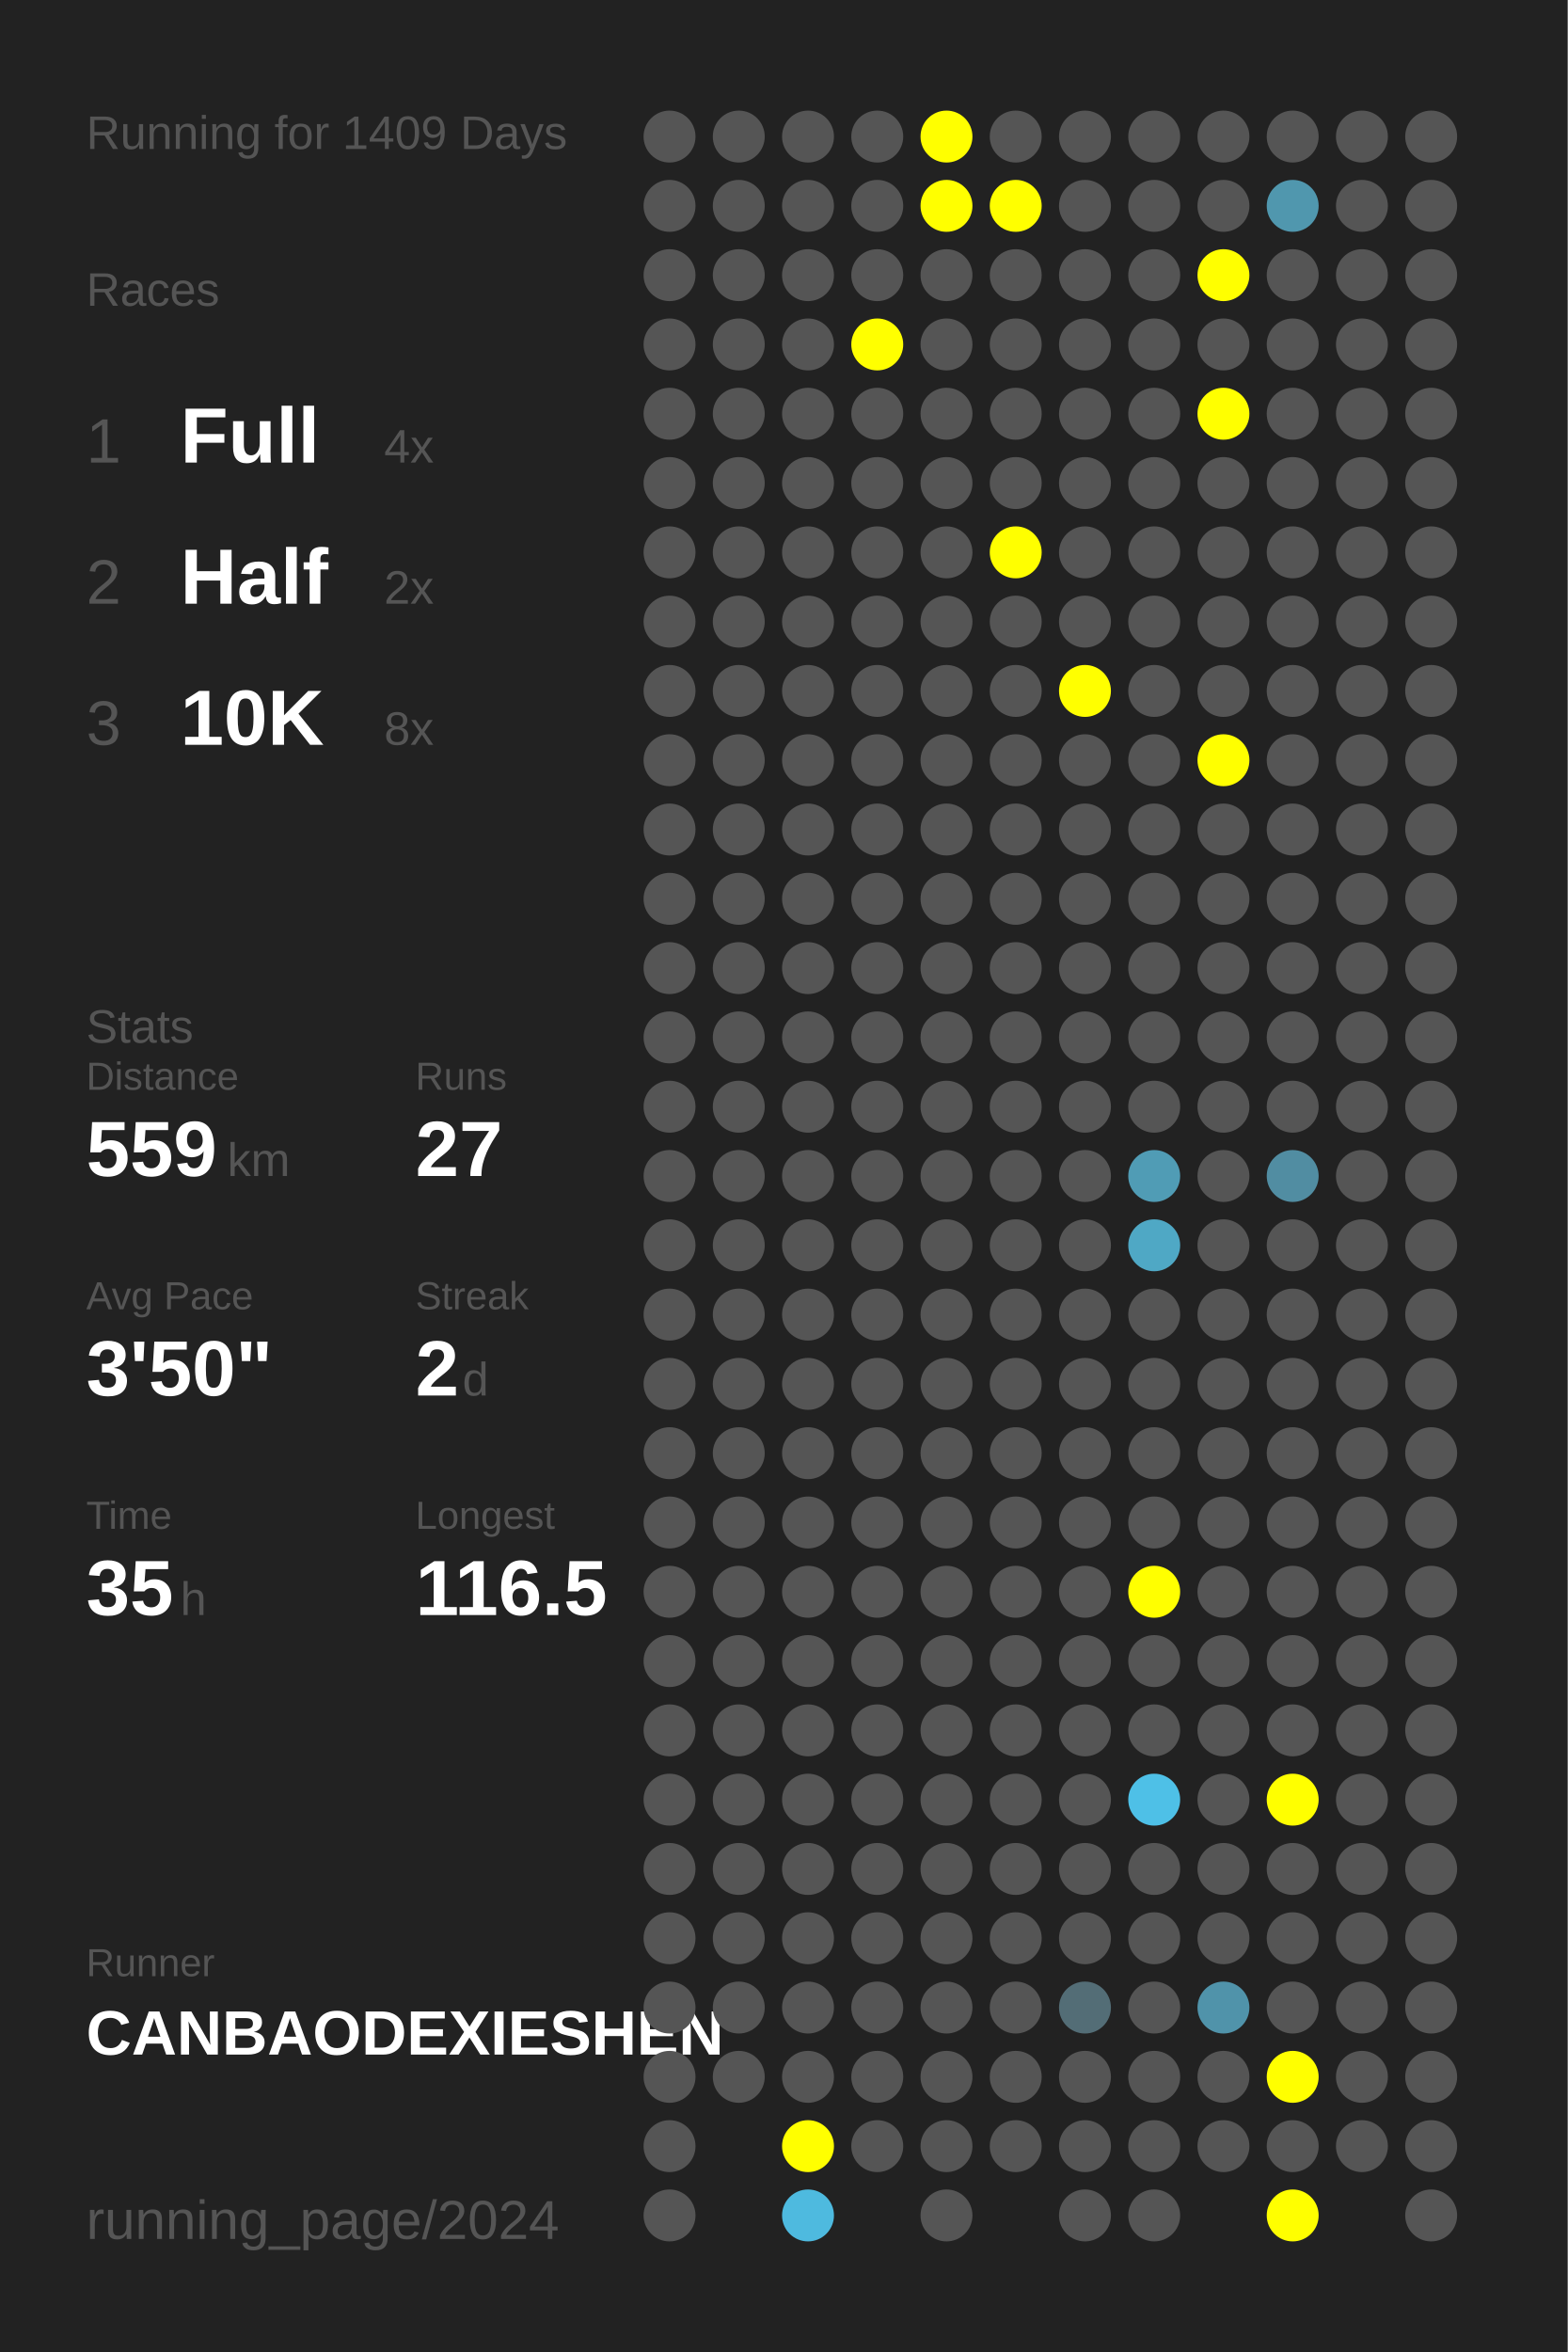
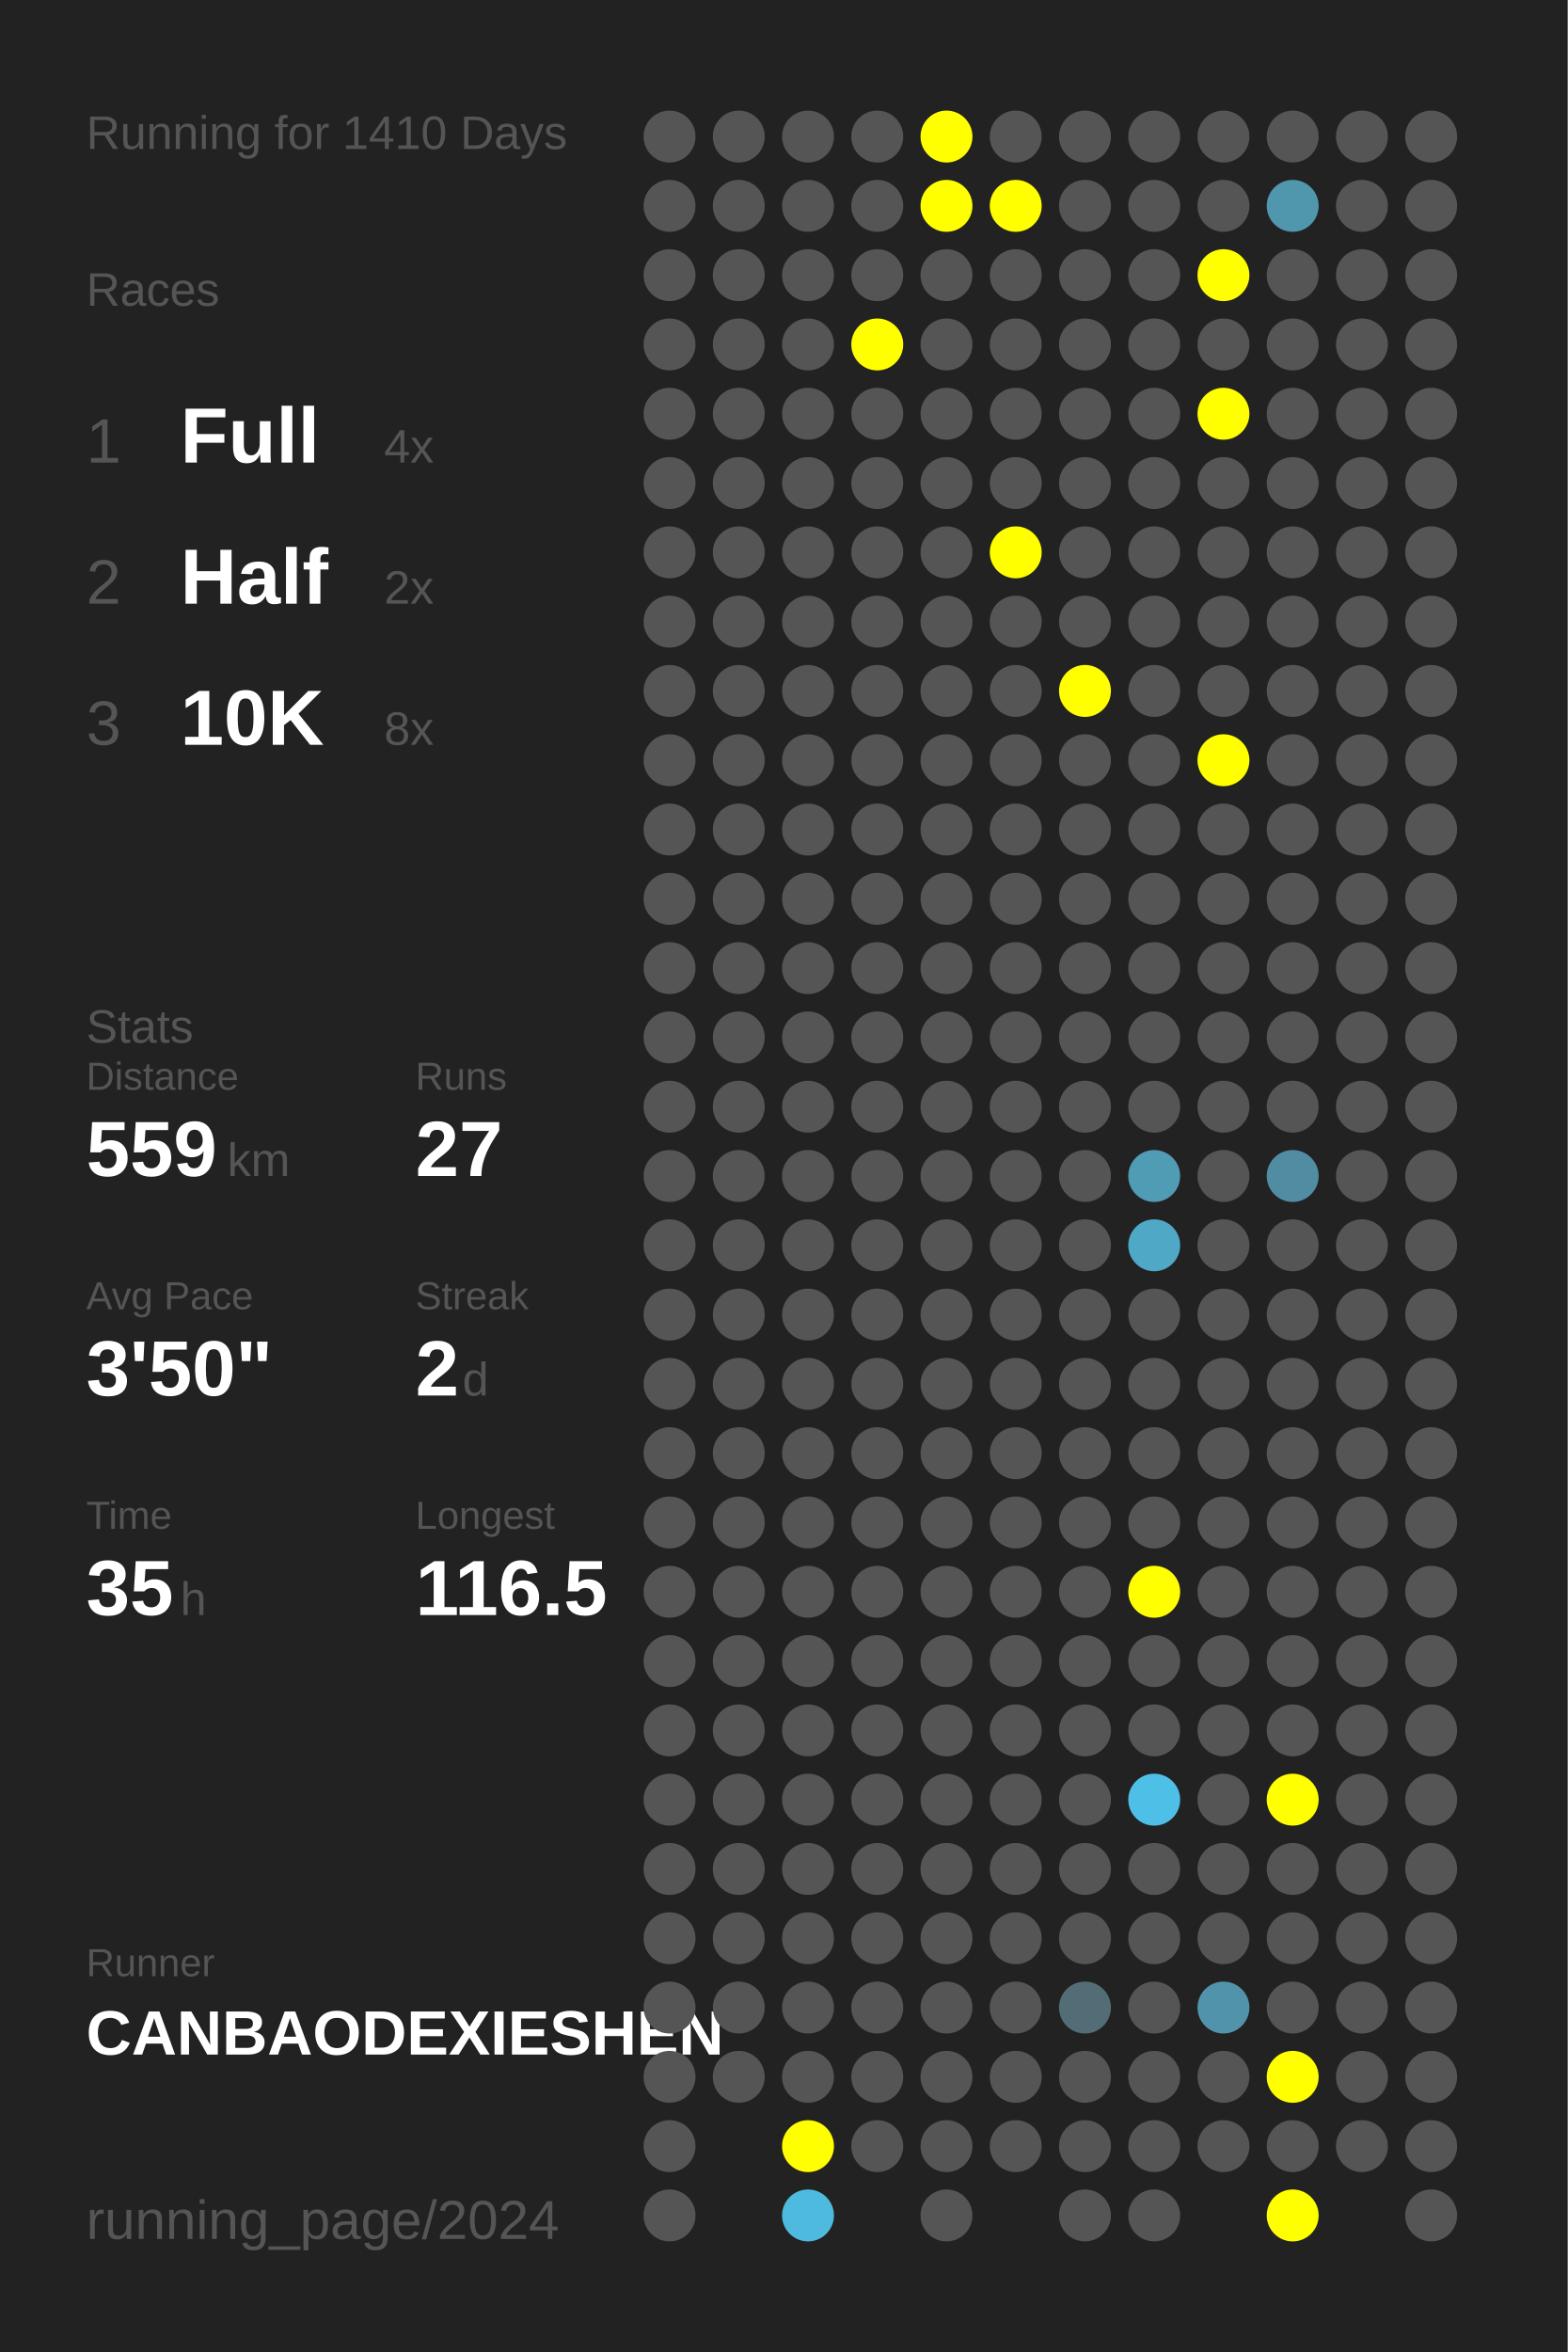
<svg xmlns="http://www.w3.org/2000/svg" baseProfile="full" height="300mm" version="1.1" viewBox="0,0,200,300" width="200mm">
  <defs />
  <rect fill="#222222" height="300" width="200" x="0" y="0" />
-   <text fill="#555555" style="font-size:6px; font-family:Arial;" x="11" y="19">Running for 1409 Days</text>
+   <text fill="#555555" style="font-size:6px; font-family:Arial;" x="11" y="19">Running for 1410 Days</text>
  <text fill="#555555" style="font-size:6px; font-family:Arial;" x="11" y="39">Races</text>
  <text fill="#555555" style="font-size:8px; font-family:Arial;" x="11" y="59">1</text>
  <text fill="#FFFFFF" style="font-size:10px; font-family:Arial; font-weight:bold;" x="23" y="59">Full</text>
  <text fill="#555555" style="font-size:6px; font-family:Arial;" x="49" y="59">4x</text>
  <text fill="#555555" style="font-size:8px; font-family:Arial;" x="11" y="77">2</text>
  <text fill="#FFFFFF" style="font-size:10px; font-family:Arial; font-weight:bold;" x="23" y="77">Half</text>
  <text fill="#555555" style="font-size:6px; font-family:Arial;" x="49" y="77">2x</text>
  <text fill="#555555" style="font-size:8px; font-family:Arial;" x="11" y="95">3</text>
  <text fill="#FFFFFF" style="font-size:10px; font-family:Arial; font-weight:bold;" x="23" y="95">10K</text>
  <text fill="#555555" style="font-size:6px; font-family:Arial;" x="49" y="95">8x</text>
  <text fill="#555555" style="font-size:6px; font-family:Arial;" x="11" y="133">Stats</text>
  <text fill="#555555" style="font-size:5px; font-family:Arial;" x="11" y="139">Distance</text>
  <text fill="#FFFFFF" style="font-size:10px; font-family:Arial; font-weight:bold;" x="11" y="150">559</text>
  <text fill="#555555" style="font-size:6px; font-family:Arial;" x="29" y="150">km</text>
  <text fill="#555555" style="font-size:5px; font-family:Arial;" x="53" y="139">Runs</text>
  <text fill="#FFFFFF" style="font-size:10px; font-family:Arial; font-weight:bold;" x="53" y="150">27</text>
  <text fill="#555555" style="font-size:5px; font-family:Arial;" x="11" y="167">Avg Pace</text>
  <text fill="#FFFFFF" style="font-size:10px; font-family:Arial; font-weight:bold;" x="11" y="178">3'50"</text>
  <text fill="#555555" style="font-size:5px; font-family:Arial;" x="53" y="167">Streak</text>
  <text fill="#FFFFFF" style="font-size:10px; font-family:Arial; font-weight:bold;" x="53" y="178">2</text>
  <text fill="#555555" style="font-size:6px; font-family:Arial;" x="59" y="178">d</text>
  <text fill="#555555" style="font-size:5px; font-family:Arial;" x="11" y="195">Time</text>
  <text fill="#FFFFFF" style="font-size:10px; font-family:Arial; font-weight:bold;" x="11" y="206">35</text>
  <text fill="#555555" style="font-size:6px; font-family:Arial;" x="23" y="206">h</text>
  <text fill="#555555" style="font-size:5px; font-family:Arial;" x="53" y="195">Longest</text>
  <text fill="#FFFFFF" style="font-size:10px; font-family:Arial; font-weight:bold;" x="53" y="206">116.5</text>
  <text fill="#555555" style="font-size:5px; font-family:Arial;" x="11" y="252.065">Runner</text>
  <text fill="#FFFFFF" style="font-size:8px; font-family:Arial; font-weight:bold;" x="11" y="262.065">CANBAODEXIESHEN</text>
  <text fill="#555555" style="font-size:7px; font-family:Arial;" x="11" y="285.581">running_page/2024</text>
  <circle cx="85.417" cy="17.419" fill="#555555" r="3.312" />
  <circle cx="85.417" cy="26.258" fill="#555555" r="3.312" />
  <circle cx="85.417" cy="35.097" fill="#555555" r="3.312" />
  <circle cx="85.417" cy="43.935" fill="#555555" r="3.312" />
  <circle cx="85.417" cy="52.774" fill="#555555" r="3.312" />
  <circle cx="85.417" cy="61.613" fill="#555555" r="3.312" />
  <circle cx="85.417" cy="70.452" fill="#555555" r="3.312" />
  <circle cx="85.417" cy="79.29" fill="#555555" r="3.312" />
  <circle cx="85.417" cy="88.129" fill="#555555" r="3.312" />
  <circle cx="85.417" cy="96.968" fill="#555555" r="3.312" />
  <circle cx="85.417" cy="105.806" fill="#555555" r="3.312" />
  <circle cx="85.417" cy="114.645" fill="#555555" r="3.312" />
  <circle cx="85.417" cy="123.484" fill="#555555" r="3.312" />
  <circle cx="85.417" cy="132.323" fill="#555555" r="3.312" />
  <circle cx="85.417" cy="141.161" fill="#555555" r="3.312" />
  <circle cx="85.417" cy="150" fill="#555555" r="3.312" />
  <circle cx="85.417" cy="158.839" fill="#555555" r="3.312" />
  <circle cx="85.417" cy="167.677" fill="#555555" r="3.312" />
  <circle cx="85.417" cy="176.516" fill="#555555" r="3.312" />
  <circle cx="85.417" cy="185.355" fill="#555555" r="3.312" />
  <circle cx="85.417" cy="194.194" fill="#555555" r="3.312" />
  <circle cx="85.417" cy="203.032" fill="#555555" r="3.312" />
  <circle cx="85.417" cy="211.871" fill="#555555" r="3.312" />
  <circle cx="85.417" cy="220.71" fill="#555555" r="3.312" />
  <circle cx="85.417" cy="229.548" fill="#555555" r="3.312" />
  <circle cx="85.417" cy="238.387" fill="#555555" r="3.312" />
  <circle cx="85.417" cy="247.226" fill="#555555" r="3.312" />
  <circle cx="85.417" cy="256.065" fill="#555555" r="3.312" />
  <circle cx="85.417" cy="264.903" fill="#555555" r="3.312" />
  <circle cx="85.417" cy="273.742" fill="#555555" r="3.312" />
  <circle cx="85.417" cy="282.581" fill="#555555" r="3.312" />
  <circle cx="94.25" cy="17.419" fill="#555555" r="3.312" />
  <circle cx="94.25" cy="26.258" fill="#555555" r="3.312" />
  <circle cx="94.25" cy="35.097" fill="#555555" r="3.312" />
  <circle cx="94.25" cy="43.935" fill="#555555" r="3.312" />
  <circle cx="94.25" cy="52.774" fill="#555555" r="3.312" />
  <circle cx="94.25" cy="61.613" fill="#555555" r="3.312" />
  <circle cx="94.25" cy="70.452" fill="#555555" r="3.312" />
  <circle cx="94.25" cy="79.29" fill="#555555" r="3.312" />
  <circle cx="94.25" cy="88.129" fill="#555555" r="3.312" />
  <circle cx="94.25" cy="96.968" fill="#555555" r="3.312" />
  <circle cx="94.25" cy="105.806" fill="#555555" r="3.312" />
  <circle cx="94.25" cy="114.645" fill="#555555" r="3.312" />
  <circle cx="94.25" cy="123.484" fill="#555555" r="3.312" />
  <circle cx="94.25" cy="132.323" fill="#555555" r="3.312" />
  <circle cx="94.25" cy="141.161" fill="#555555" r="3.312" />
  <circle cx="94.25" cy="150" fill="#555555" r="3.312" />
  <circle cx="94.25" cy="158.839" fill="#555555" r="3.312" />
  <circle cx="94.25" cy="167.677" fill="#555555" r="3.312" />
  <circle cx="94.25" cy="176.516" fill="#555555" r="3.312" />
  <circle cx="94.25" cy="185.355" fill="#555555" r="3.312" />
  <circle cx="94.25" cy="194.194" fill="#555555" r="3.312" />
  <circle cx="94.25" cy="203.032" fill="#555555" r="3.312" />
  <circle cx="94.25" cy="211.871" fill="#555555" r="3.312" />
  <circle cx="94.25" cy="220.71" fill="#555555" r="3.312" />
  <circle cx="94.25" cy="229.548" fill="#555555" r="3.312" />
  <circle cx="94.25" cy="238.387" fill="#555555" r="3.312" />
  <circle cx="94.25" cy="247.226" fill="#555555" r="3.312" />
  <circle cx="94.25" cy="256.065" fill="#555555" r="3.312" />
  <circle cx="94.25" cy="264.903" fill="#555555" r="3.312" />
  <circle cx="103.083" cy="17.419" fill="#555555" r="3.312" />
  <circle cx="103.083" cy="26.258" fill="#555555" r="3.312" />
  <circle cx="103.083" cy="35.097" fill="#555555" r="3.312" />
  <circle cx="103.083" cy="43.935" fill="#555555" r="3.312" />
  <circle cx="103.083" cy="52.774" fill="#555555" r="3.312" />
  <circle cx="103.083" cy="61.613" fill="#555555" r="3.312" />
  <circle cx="103.083" cy="70.452" fill="#555555" r="3.312" />
  <circle cx="103.083" cy="79.29" fill="#555555" r="3.312" />
  <circle cx="103.083" cy="88.129" fill="#555555" r="3.312" />
  <circle cx="103.083" cy="96.968" fill="#555555" r="3.312" />
  <circle cx="103.083" cy="105.806" fill="#555555" r="3.312" />
  <circle cx="103.083" cy="114.645" fill="#555555" r="3.312" />
  <circle cx="103.083" cy="123.484" fill="#555555" r="3.312" />
  <circle cx="103.083" cy="132.323" fill="#555555" r="3.312" />
  <circle cx="103.083" cy="141.161" fill="#555555" r="3.312" />
  <circle cx="103.083" cy="150" fill="#555555" r="3.312" />
  <circle cx="103.083" cy="158.839" fill="#555555" r="3.312" />
  <circle cx="103.083" cy="167.677" fill="#555555" r="3.312" />
  <circle cx="103.083" cy="176.516" fill="#555555" r="3.312" />
  <circle cx="103.083" cy="185.355" fill="#555555" r="3.312" />
  <circle cx="103.083" cy="194.194" fill="#555555" r="3.312" />
  <circle cx="103.083" cy="203.032" fill="#555555" r="3.312" />
  <circle cx="103.083" cy="211.871" fill="#555555" r="3.312" />
  <circle cx="103.083" cy="220.71" fill="#555555" r="3.312" />
  <circle cx="103.083" cy="229.548" fill="#555555" r="3.312" />
  <circle cx="103.083" cy="238.387" fill="#555555" r="3.312" />
  <circle cx="103.083" cy="247.226" fill="#555555" r="3.312" />
  <circle cx="103.083" cy="256.065" fill="#555555" r="3.312" />
  <circle cx="103.083" cy="264.903" fill="#555555" r="3.312" />
  <circle cx="103.083" cy="273.742" fill="#FFFF00" r="3.312" />
  <circle cx="103.083" cy="282.581" fill="#4ebadf" r="3.312" />
  <circle cx="111.917" cy="17.419" fill="#555555" r="3.312" />
  <circle cx="111.917" cy="26.258" fill="#555555" r="3.312" />
  <circle cx="111.917" cy="35.097" fill="#555555" r="3.312" />
  <circle cx="111.917" cy="43.935" fill="#FFFF00" r="3.312" />
  <circle cx="111.917" cy="52.774" fill="#555555" r="3.312" />
  <circle cx="111.917" cy="61.613" fill="#555555" r="3.312" />
  <circle cx="111.917" cy="70.452" fill="#555555" r="3.312" />
  <circle cx="111.917" cy="79.29" fill="#555555" r="3.312" />
  <circle cx="111.917" cy="88.129" fill="#555555" r="3.312" />
  <circle cx="111.917" cy="96.968" fill="#555555" r="3.312" />
  <circle cx="111.917" cy="105.806" fill="#555555" r="3.312" />
  <circle cx="111.917" cy="114.645" fill="#555555" r="3.312" />
  <circle cx="111.917" cy="123.484" fill="#555555" r="3.312" />
  <circle cx="111.917" cy="132.323" fill="#555555" r="3.312" />
  <circle cx="111.917" cy="141.161" fill="#555555" r="3.312" />
  <circle cx="111.917" cy="150" fill="#555555" r="3.312" />
  <circle cx="111.917" cy="158.839" fill="#555555" r="3.312" />
  <circle cx="111.917" cy="167.677" fill="#555555" r="3.312" />
  <circle cx="111.917" cy="176.516" fill="#555555" r="3.312" />
  <circle cx="111.917" cy="185.355" fill="#555555" r="3.312" />
  <circle cx="111.917" cy="194.194" fill="#555555" r="3.312" />
  <circle cx="111.917" cy="203.032" fill="#555555" r="3.312" />
  <circle cx="111.917" cy="211.871" fill="#555555" r="3.312" />
  <circle cx="111.917" cy="220.71" fill="#555555" r="3.312" />
  <circle cx="111.917" cy="229.548" fill="#555555" r="3.312" />
  <circle cx="111.917" cy="238.387" fill="#555555" r="3.312" />
  <circle cx="111.917" cy="247.226" fill="#555555" r="3.312" />
  <circle cx="111.917" cy="256.065" fill="#555555" r="3.312" />
  <circle cx="111.917" cy="264.903" fill="#555555" r="3.312" />
  <circle cx="111.917" cy="273.742" fill="#555555" r="3.312" />
  <circle cx="120.75" cy="17.419" fill="#FFFF00" r="3.312" />
  <circle cx="120.75" cy="26.258" fill="#FFFF00" r="3.312" />
  <circle cx="120.75" cy="35.097" fill="#555555" r="3.312" />
  <circle cx="120.75" cy="43.935" fill="#555555" r="3.312" />
  <circle cx="120.75" cy="52.774" fill="#555555" r="3.312" />
  <circle cx="120.75" cy="61.613" fill="#555555" r="3.312" />
  <circle cx="120.75" cy="70.452" fill="#555555" r="3.312" />
  <circle cx="120.75" cy="79.29" fill="#555555" r="3.312" />
  <circle cx="120.75" cy="88.129" fill="#555555" r="3.312" />
  <circle cx="120.75" cy="96.968" fill="#555555" r="3.312" />
  <circle cx="120.75" cy="105.806" fill="#555555" r="3.312" />
  <circle cx="120.75" cy="114.645" fill="#555555" r="3.312" />
  <circle cx="120.75" cy="123.484" fill="#555555" r="3.312" />
  <circle cx="120.75" cy="132.323" fill="#555555" r="3.312" />
  <circle cx="120.75" cy="141.161" fill="#555555" r="3.312" />
  <circle cx="120.75" cy="150" fill="#555555" r="3.312" />
  <circle cx="120.75" cy="158.839" fill="#555555" r="3.312" />
  <circle cx="120.75" cy="167.677" fill="#555555" r="3.312" />
  <circle cx="120.75" cy="176.516" fill="#555555" r="3.312" />
  <circle cx="120.75" cy="185.355" fill="#555555" r="3.312" />
  <circle cx="120.75" cy="194.194" fill="#555555" r="3.312" />
  <circle cx="120.75" cy="203.032" fill="#555555" r="3.312" />
  <circle cx="120.75" cy="211.871" fill="#555555" r="3.312" />
  <circle cx="120.75" cy="220.71" fill="#555555" r="3.312" />
  <circle cx="120.75" cy="229.548" fill="#555555" r="3.312" />
  <circle cx="120.75" cy="238.387" fill="#555555" r="3.312" />
  <circle cx="120.75" cy="247.226" fill="#555555" r="3.312" />
  <circle cx="120.75" cy="256.065" fill="#555555" r="3.312" />
  <circle cx="120.75" cy="264.903" fill="#555555" r="3.312" />
  <circle cx="120.75" cy="273.742" fill="#555555" r="3.312" />
  <circle cx="120.75" cy="282.581" fill="#555555" r="3.312" />
  <circle cx="129.583" cy="17.419" fill="#555555" r="3.312" />
  <circle cx="129.583" cy="26.258" fill="#FFFF00" r="3.312" />
  <circle cx="129.583" cy="35.097" fill="#555555" r="3.312" />
  <circle cx="129.583" cy="43.935" fill="#555555" r="3.312" />
  <circle cx="129.583" cy="52.774" fill="#555555" r="3.312" />
  <circle cx="129.583" cy="61.613" fill="#555555" r="3.312" />
  <circle cx="129.583" cy="70.452" fill="#FFFF00" r="3.312" />
  <circle cx="129.583" cy="79.29" fill="#555555" r="3.312" />
  <circle cx="129.583" cy="88.129" fill="#555555" r="3.312" />
  <circle cx="129.583" cy="96.968" fill="#555555" r="3.312" />
  <circle cx="129.583" cy="105.806" fill="#555555" r="3.312" />
  <circle cx="129.583" cy="114.645" fill="#555555" r="3.312" />
  <circle cx="129.583" cy="123.484" fill="#555555" r="3.312" />
  <circle cx="129.583" cy="132.323" fill="#555555" r="3.312" />
  <circle cx="129.583" cy="141.161" fill="#555555" r="3.312" />
  <circle cx="129.583" cy="150" fill="#555555" r="3.312" />
  <circle cx="129.583" cy="158.839" fill="#555555" r="3.312" />
  <circle cx="129.583" cy="167.677" fill="#555555" r="3.312" />
  <circle cx="129.583" cy="176.516" fill="#555555" r="3.312" />
  <circle cx="129.583" cy="185.355" fill="#555555" r="3.312" />
  <circle cx="129.583" cy="194.194" fill="#555555" r="3.312" />
  <circle cx="129.583" cy="203.032" fill="#555555" r="3.312" />
  <circle cx="129.583" cy="211.871" fill="#555555" r="3.312" />
  <circle cx="129.583" cy="220.71" fill="#555555" r="3.312" />
  <circle cx="129.583" cy="229.548" fill="#555555" r="3.312" />
  <circle cx="129.583" cy="238.387" fill="#555555" r="3.312" />
  <circle cx="129.583" cy="247.226" fill="#555555" r="3.312" />
  <circle cx="129.583" cy="256.065" fill="#555555" r="3.312" />
  <circle cx="129.583" cy="264.903" fill="#555555" r="3.312" />
  <circle cx="129.583" cy="273.742" fill="#555555" r="3.312" />
  <circle cx="138.417" cy="17.419" fill="#555555" r="3.312" />
  <circle cx="138.417" cy="26.258" fill="#555555" r="3.312" />
  <circle cx="138.417" cy="35.097" fill="#555555" r="3.312" />
  <circle cx="138.417" cy="43.935" fill="#555555" r="3.312" />
  <circle cx="138.417" cy="52.774" fill="#555555" r="3.312" />
  <circle cx="138.417" cy="61.613" fill="#555555" r="3.312" />
  <circle cx="138.417" cy="70.452" fill="#555555" r="3.312" />
  <circle cx="138.417" cy="79.29" fill="#555555" r="3.312" />
  <circle cx="138.417" cy="88.129" fill="#FFFF00" r="3.312" />
  <circle cx="138.417" cy="96.968" fill="#555555" r="3.312" />
  <circle cx="138.417" cy="105.806" fill="#555555" r="3.312" />
  <circle cx="138.417" cy="114.645" fill="#555555" r="3.312" />
  <circle cx="138.417" cy="123.484" fill="#555555" r="3.312" />
  <circle cx="138.417" cy="132.323" fill="#555555" r="3.312" />
  <circle cx="138.417" cy="141.161" fill="#555555" r="3.312" />
  <circle cx="138.417" cy="150" fill="#555555" r="3.312" />
  <circle cx="138.417" cy="158.839" fill="#555555" r="3.312" />
  <circle cx="138.417" cy="167.677" fill="#555555" r="3.312" />
  <circle cx="138.417" cy="176.516" fill="#555555" r="3.312" />
  <circle cx="138.417" cy="185.355" fill="#555555" r="3.312" />
  <circle cx="138.417" cy="194.194" fill="#555555" r="3.312" />
  <circle cx="138.417" cy="203.032" fill="#555555" r="3.312" />
  <circle cx="138.417" cy="211.871" fill="#555555" r="3.312" />
  <circle cx="138.417" cy="220.71" fill="#555555" r="3.312" />
  <circle cx="138.417" cy="229.548" fill="#555555" r="3.312" />
  <circle cx="138.417" cy="238.387" fill="#555555" r="3.312" />
  <circle cx="138.417" cy="247.226" fill="#555555" r="3.312" />
  <circle cx="138.417" cy="256.065" fill="#536d76" r="3.312" />
  <circle cx="138.417" cy="264.903" fill="#555555" r="3.312" />
  <circle cx="138.417" cy="273.742" fill="#555555" r="3.312" />
  <circle cx="138.417" cy="282.581" fill="#555555" r="3.312" />
  <circle cx="147.25" cy="17.419" fill="#555555" r="3.312" />
  <circle cx="147.25" cy="26.258" fill="#555555" r="3.312" />
  <circle cx="147.25" cy="35.097" fill="#555555" r="3.312" />
  <circle cx="147.25" cy="43.935" fill="#555555" r="3.312" />
  <circle cx="147.25" cy="52.774" fill="#555555" r="3.312" />
  <circle cx="147.25" cy="61.613" fill="#555555" r="3.312" />
  <circle cx="147.25" cy="70.452" fill="#555555" r="3.312" />
  <circle cx="147.25" cy="79.29" fill="#555555" r="3.312" />
  <circle cx="147.25" cy="88.129" fill="#555555" r="3.312" />
  <circle cx="147.25" cy="96.968" fill="#555555" r="3.312" />
  <circle cx="147.25" cy="105.806" fill="#555555" r="3.312" />
  <circle cx="147.25" cy="114.645" fill="#555555" r="3.312" />
  <circle cx="147.25" cy="123.484" fill="#555555" r="3.312" />
  <circle cx="147.25" cy="132.323" fill="#555555" r="3.312" />
  <circle cx="147.25" cy="141.161" fill="#555555" r="3.312" />
  <circle cx="147.25" cy="150" fill="#509cb5" r="3.312" />
  <circle cx="147.25" cy="158.839" fill="#4fa8c5" r="3.312" />
  <circle cx="147.25" cy="167.677" fill="#555555" r="3.312" />
  <circle cx="147.25" cy="176.516" fill="#555555" r="3.312" />
  <circle cx="147.25" cy="185.355" fill="#555555" r="3.312" />
  <circle cx="147.25" cy="194.194" fill="#555555" r="3.312" />
  <circle cx="147.25" cy="203.032" fill="#FFFF00" r="3.312" />
  <circle cx="147.25" cy="211.871" fill="#555555" r="3.312" />
  <circle cx="147.25" cy="220.71" fill="#555555" r="3.312" />
  <circle cx="147.25" cy="229.548" fill="#4ec0e7" r="3.312" />
  <circle cx="147.25" cy="238.387" fill="#555555" r="3.312" />
  <circle cx="147.25" cy="247.226" fill="#555555" r="3.312" />
  <circle cx="147.25" cy="256.065" fill="#555555" r="3.312" />
  <circle cx="147.25" cy="264.903" fill="#555555" r="3.312" />
  <circle cx="147.25" cy="273.742" fill="#555555" r="3.312" />
  <circle cx="147.25" cy="282.581" fill="#555555" r="3.312" />
  <circle cx="156.083" cy="17.419" fill="#555555" r="3.312" />
  <circle cx="156.083" cy="26.258" fill="#555555" r="3.312" />
  <circle cx="156.083" cy="35.097" fill="#FFFF00" r="3.312" />
  <circle cx="156.083" cy="43.935" fill="#555555" r="3.312" />
  <circle cx="156.083" cy="52.774" fill="#FFFF00" r="3.312" />
  <circle cx="156.083" cy="61.613" fill="#555555" r="3.312" />
  <circle cx="156.083" cy="70.452" fill="#555555" r="3.312" />
  <circle cx="156.083" cy="79.29" fill="#555555" r="3.312" />
  <circle cx="156.083" cy="88.129" fill="#555555" r="3.312" />
  <circle cx="156.083" cy="96.968" fill="#FFFF00" r="3.312" />
  <circle cx="156.083" cy="105.806" fill="#555555" r="3.312" />
  <circle cx="156.083" cy="114.645" fill="#555555" r="3.312" />
  <circle cx="156.083" cy="123.484" fill="#555555" r="3.312" />
  <circle cx="156.083" cy="132.323" fill="#555555" r="3.312" />
  <circle cx="156.083" cy="141.161" fill="#555555" r="3.312" />
  <circle cx="156.083" cy="150" fill="#555555" r="3.312" />
  <circle cx="156.083" cy="158.839" fill="#555555" r="3.312" />
  <circle cx="156.083" cy="167.677" fill="#555555" r="3.312" />
  <circle cx="156.083" cy="176.516" fill="#555555" r="3.312" />
  <circle cx="156.083" cy="185.355" fill="#555555" r="3.312" />
  <circle cx="156.083" cy="194.194" fill="#555555" r="3.312" />
  <circle cx="156.083" cy="203.032" fill="#555555" r="3.312" />
  <circle cx="156.083" cy="211.871" fill="#555555" r="3.312" />
  <circle cx="156.083" cy="220.71" fill="#555555" r="3.312" />
  <circle cx="156.083" cy="229.548" fill="#555555" r="3.312" />
  <circle cx="156.083" cy="238.387" fill="#555555" r="3.312" />
  <circle cx="156.083" cy="247.226" fill="#555555" r="3.312" />
  <circle cx="156.083" cy="256.065" fill="#5093aa" r="3.312" />
  <circle cx="156.083" cy="264.903" fill="#555555" r="3.312" />
  <circle cx="156.083" cy="273.742" fill="#555555" r="3.312" />
  <circle cx="164.917" cy="17.419" fill="#555555" r="3.312" />
  <circle cx="164.917" cy="26.258" fill="#5097ae" r="3.312" />
  <circle cx="164.917" cy="35.097" fill="#555555" r="3.312" />
  <circle cx="164.917" cy="43.935" fill="#555555" r="3.312" />
  <circle cx="164.917" cy="52.774" fill="#555555" r="3.312" />
  <circle cx="164.917" cy="61.613" fill="#555555" r="3.312" />
  <circle cx="164.917" cy="70.452" fill="#555555" r="3.312" />
  <circle cx="164.917" cy="79.29" fill="#555555" r="3.312" />
  <circle cx="164.917" cy="88.129" fill="#555555" r="3.312" />
  <circle cx="164.917" cy="96.968" fill="#555555" r="3.312" />
  <circle cx="164.917" cy="105.806" fill="#555555" r="3.312" />
  <circle cx="164.917" cy="114.645" fill="#555555" r="3.312" />
  <circle cx="164.917" cy="123.484" fill="#555555" r="3.312" />
  <circle cx="164.917" cy="132.323" fill="#555555" r="3.312" />
  <circle cx="164.917" cy="141.161" fill="#555555" r="3.312" />
  <circle cx="164.917" cy="150" fill="#518da2" r="3.312" />
  <circle cx="164.917" cy="158.839" fill="#555555" r="3.312" />
  <circle cx="164.917" cy="167.677" fill="#555555" r="3.312" />
  <circle cx="164.917" cy="176.516" fill="#555555" r="3.312" />
  <circle cx="164.917" cy="185.355" fill="#555555" r="3.312" />
  <circle cx="164.917" cy="194.194" fill="#555555" r="3.312" />
  <circle cx="164.917" cy="203.032" fill="#555555" r="3.312" />
  <circle cx="164.917" cy="211.871" fill="#555555" r="3.312" />
  <circle cx="164.917" cy="220.71" fill="#555555" r="3.312" />
  <circle cx="164.917" cy="229.548" fill="#FFFF00" r="3.312" />
  <circle cx="164.917" cy="238.387" fill="#555555" r="3.312" />
  <circle cx="164.917" cy="247.226" fill="#555555" r="3.312" />
  <circle cx="164.917" cy="256.065" fill="#555555" r="3.312" />
  <circle cx="164.917" cy="264.903" fill="#FFFF00" r="3.312" />
  <circle cx="164.917" cy="273.742" fill="#555555" r="3.312" />
  <circle cx="164.917" cy="282.581" fill="#FFFF00" r="3.312" />
  <circle cx="173.75" cy="17.419" fill="#555555" r="3.312" />
  <circle cx="173.75" cy="26.258" fill="#555555" r="3.312" />
  <circle cx="173.75" cy="35.097" fill="#555555" r="3.312" />
  <circle cx="173.75" cy="43.935" fill="#555555" r="3.312" />
  <circle cx="173.75" cy="52.774" fill="#555555" r="3.312" />
  <circle cx="173.75" cy="61.613" fill="#555555" r="3.312" />
  <circle cx="173.75" cy="70.452" fill="#555555" r="3.312" />
  <circle cx="173.75" cy="79.29" fill="#555555" r="3.312" />
  <circle cx="173.75" cy="88.129" fill="#555555" r="3.312" />
  <circle cx="173.75" cy="96.968" fill="#555555" r="3.312" />
  <circle cx="173.75" cy="105.806" fill="#555555" r="3.312" />
  <circle cx="173.75" cy="114.645" fill="#555555" r="3.312" />
  <circle cx="173.75" cy="123.484" fill="#555555" r="3.312" />
  <circle cx="173.75" cy="132.323" fill="#555555" r="3.312" />
  <circle cx="173.75" cy="141.161" fill="#555555" r="3.312" />
  <circle cx="173.75" cy="150" fill="#555555" r="3.312" />
  <circle cx="173.75" cy="158.839" fill="#555555" r="3.312" />
  <circle cx="173.75" cy="167.677" fill="#555555" r="3.312" />
  <circle cx="173.75" cy="176.516" fill="#555555" r="3.312" />
  <circle cx="173.75" cy="185.355" fill="#555555" r="3.312" />
  <circle cx="173.75" cy="194.194" fill="#555555" r="3.312" />
  <circle cx="173.75" cy="203.032" fill="#555555" r="3.312" />
  <circle cx="173.75" cy="211.871" fill="#555555" r="3.312" />
  <circle cx="173.75" cy="220.71" fill="#555555" r="3.312" />
  <circle cx="173.75" cy="229.548" fill="#555555" r="3.312" />
  <circle cx="173.75" cy="238.387" fill="#555555" r="3.312" />
  <circle cx="173.75" cy="247.226" fill="#555555" r="3.312" />
  <circle cx="173.75" cy="256.065" fill="#555555" r="3.312" />
  <circle cx="173.75" cy="264.903" fill="#555555" r="3.312" />
  <circle cx="173.75" cy="273.742" fill="#555555" r="3.312" />
  <circle cx="182.583" cy="17.419" fill="#555555" r="3.312" />
  <circle cx="182.583" cy="26.258" fill="#555555" r="3.312" />
  <circle cx="182.583" cy="35.097" fill="#555555" r="3.312" />
  <circle cx="182.583" cy="43.935" fill="#555555" r="3.312" />
  <circle cx="182.583" cy="52.774" fill="#555555" r="3.312" />
  <circle cx="182.583" cy="61.613" fill="#555555" r="3.312" />
  <circle cx="182.583" cy="70.452" fill="#555555" r="3.312" />
  <circle cx="182.583" cy="79.29" fill="#555555" r="3.312" />
  <circle cx="182.583" cy="88.129" fill="#555555" r="3.312" />
  <circle cx="182.583" cy="96.968" fill="#555555" r="3.312" />
  <circle cx="182.583" cy="105.806" fill="#555555" r="3.312" />
  <circle cx="182.583" cy="114.645" fill="#555555" r="3.312" />
  <circle cx="182.583" cy="123.484" fill="#555555" r="3.312" />
  <circle cx="182.583" cy="132.323" fill="#555555" r="3.312" />
  <circle cx="182.583" cy="141.161" fill="#555555" r="3.312" />
  <circle cx="182.583" cy="150" fill="#555555" r="3.312" />
  <circle cx="182.583" cy="158.839" fill="#555555" r="3.312" />
  <circle cx="182.583" cy="167.677" fill="#555555" r="3.312" />
  <circle cx="182.583" cy="176.516" fill="#555555" r="3.312" />
  <circle cx="182.583" cy="185.355" fill="#555555" r="3.312" />
  <circle cx="182.583" cy="194.194" fill="#555555" r="3.312" />
  <circle cx="182.583" cy="203.032" fill="#555555" r="3.312" />
  <circle cx="182.583" cy="211.871" fill="#555555" r="3.312" />
  <circle cx="182.583" cy="220.71" fill="#555555" r="3.312" />
  <circle cx="182.583" cy="229.548" fill="#555555" r="3.312" />
  <circle cx="182.583" cy="238.387" fill="#555555" r="3.312" />
  <circle cx="182.583" cy="247.226" fill="#555555" r="3.312" />
  <circle cx="182.583" cy="256.065" fill="#555555" r="3.312" />
  <circle cx="182.583" cy="264.903" fill="#555555" r="3.312" />
  <circle cx="182.583" cy="273.742" fill="#555555" r="3.312" />
  <circle cx="182.583" cy="282.581" fill="#555555" r="3.312" />
</svg>
